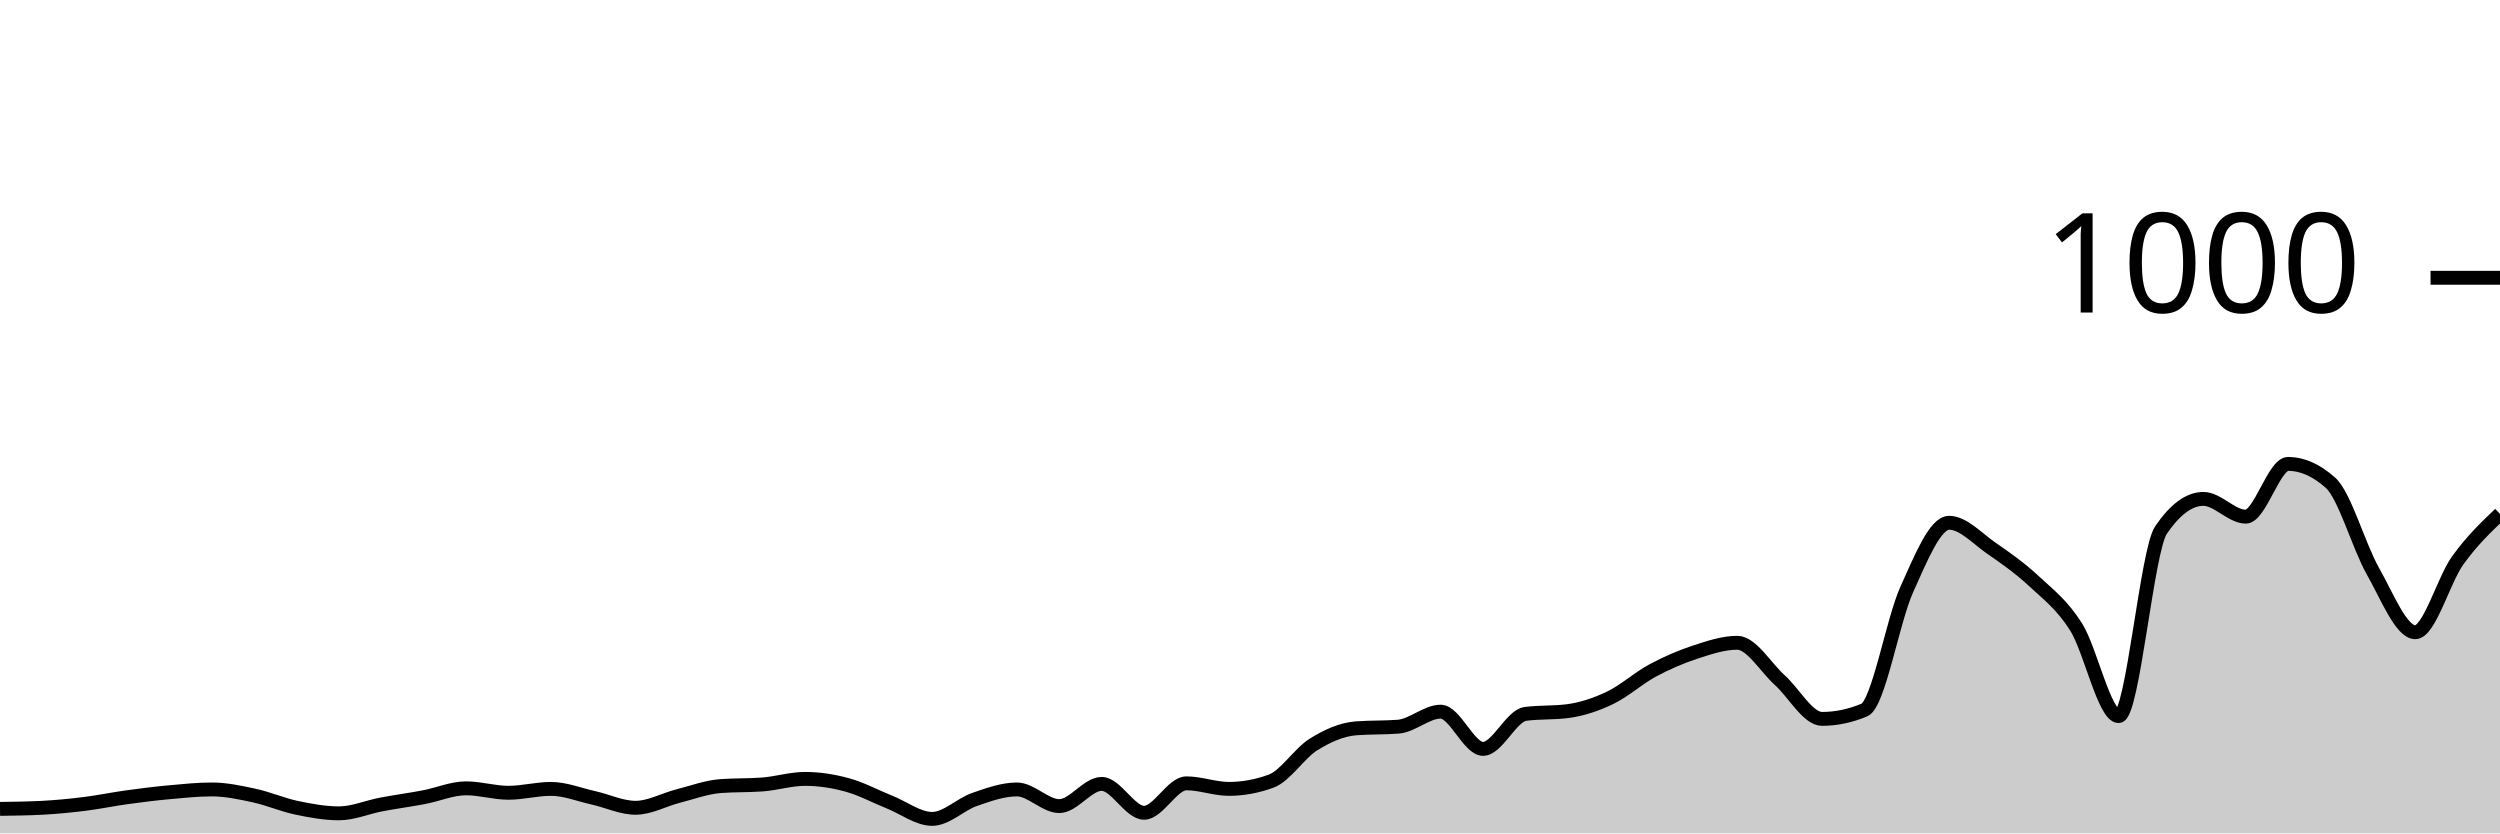
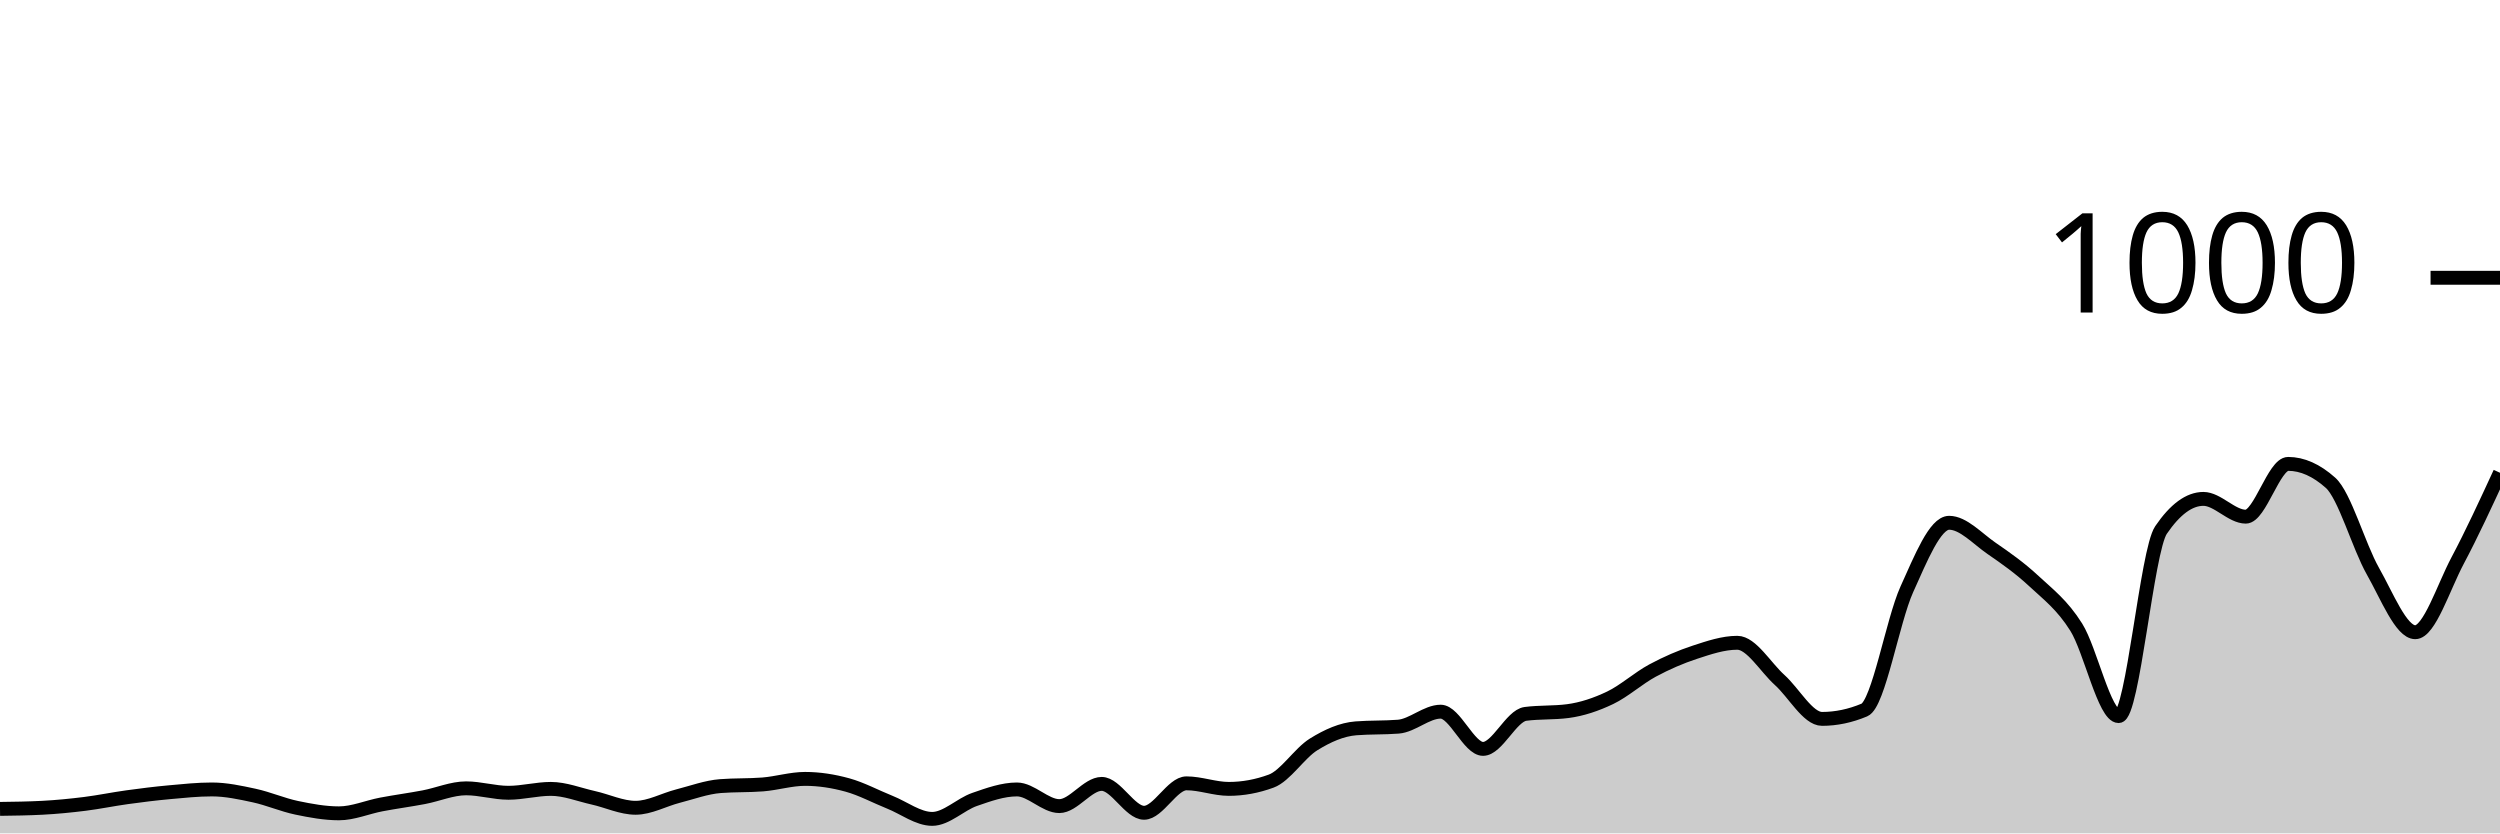
<svg xmlns="http://www.w3.org/2000/svg" viewBox="0 0 180 60">
  <g transform="translate(0,20)">
-     <path class="area" fill="rgba(0, 0, 0, 0.2)" d="M0,38.24C1.017,38.227,2.034,38.213,3.051,38.16C4.068,38.107,5.085,38.007,6.102,37.88C7.119,37.753,8.136,37.54,9.153,37.4C10.169,37.26,11.186,37.133,12.203,37.04C13.22,36.947,14.237,36.84,15.254,36.84C16.271,36.84,17.288,37.06,18.305,37.28C19.322,37.5,20.339,37.947,21.356,38.16C22.373,38.373,23.39,38.56,24.407,38.56C25.424,38.56,26.441,38.113,27.458,37.92C28.475,37.727,29.492,37.593,30.508,37.4C31.525,37.207,32.542,36.76,33.559,36.76C34.576,36.76,35.593,37.08,36.61,37.08C37.627,37.08,38.644,36.8,39.661,36.8C40.678,36.8,41.695,37.213,42.712,37.44C43.729,37.667,44.746,38.16,45.763,38.16C46.78,38.16,47.797,37.58,48.814,37.32C49.831,37.06,50.847,36.68,51.864,36.6C52.881,36.52,53.898,36.56,54.915,36.48C55.932,36.4,56.949,36.08,57.966,36.08C58.983,36.08,60,36.24,61.017,36.52C62.034,36.8,63.051,37.353,64.068,37.76C65.085,38.167,66.102,38.96,67.119,38.96C68.136,38.96,69.153,37.913,70.169,37.56C71.186,37.207,72.203,36.84,73.22,36.84C74.237,36.84,75.254,38.04,76.271,38.04C77.288,38.04,78.305,36.44,79.322,36.44C80.339,36.44,81.356,38.52,82.373,38.52C83.39,38.52,84.407,36.4,85.424,36.4C86.441,36.4,87.458,36.8,88.475,36.8C89.492,36.8,90.508,36.613,91.525,36.24C92.542,35.867,93.559,34.233,94.576,33.6C95.593,32.967,96.61,32.52,97.627,32.44C98.644,32.36,99.661,32.4,100.678,32.32C101.695,32.24,102.712,31.24,103.729,31.24C104.746,31.24,105.763,33.92,106.78,33.92C107.797,33.92,108.814,31.533,109.831,31.4C110.847,31.267,111.864,31.333,112.881,31.2C113.898,31.067,114.915,30.727,115.932,30.24C116.949,29.753,117.966,28.827,118.983,28.28C120,27.733,121.017,27.293,122.034,26.96C123.051,26.627,124.068,26.28,125.085,26.28C126.102,26.28,127.119,28.047,128.136,28.96C129.153,29.873,130.169,31.76,131.186,31.76C132.203,31.76,133.22,31.547,134.237,31.12C135.254,30.693,136.271,24.687,137.288,22.44C138.305,20.193,139.322,17.64,140.339,17.64C141.356,17.64,142.373,18.78,143.39,19.48C144.407,20.18,145.424,20.893,146.441,21.84C147.458,22.787,148.475,23.54,149.492,25.16C150.508,26.78,151.525,31.56,152.542,31.56C153.559,31.56,154.576,19.653,155.593,18.16C156.61,16.667,157.627,15.92,158.644,15.92C159.661,15.92,160.678,17.2,161.695,17.2C162.712,17.2,163.729,13.4,164.746,13.4C165.763,13.4,166.78,13.853,167.797,14.76C168.814,15.667,169.831,19.327,170.847,21.12C171.864,22.913,172.881,25.52,173.898,25.52C174.915,25.52,175.932,21.78,176.949,20.36C177.966,18.94,178.983,17.97,180,17L180,40C178.983,40,177.966,40,176.949,40C175.932,40,174.915,40,173.898,40C172.881,40,171.864,40,170.847,40C169.831,40,168.814,40,167.797,40C166.78,40,165.763,40,164.746,40C163.729,40,162.712,40,161.695,40C160.678,40,159.661,40,158.644,40C157.627,40,156.61,40,155.593,40C154.576,40,153.559,40,152.542,40C151.525,40,150.508,40,149.492,40C148.475,40,147.458,40,146.441,40C145.424,40,144.407,40,143.39,40C142.373,40,141.356,40,140.339,40C139.322,40,138.305,40,137.288,40C136.271,40,135.254,40,134.237,40C133.22,40,132.203,40,131.186,40C130.169,40,129.153,40,128.136,40C127.119,40,126.102,40,125.085,40C124.068,40,123.051,40,122.034,40C121.017,40,120,40,118.983,40C117.966,40,116.949,40,115.932,40C114.915,40,113.898,40,112.881,40C111.864,40,110.847,40,109.831,40C108.814,40,107.797,40,106.78,40C105.763,40,104.746,40,103.729,40C102.712,40,101.695,40,100.678,40C99.661,40,98.644,40,97.627,40C96.61,40,95.593,40,94.576,40C93.559,40,92.542,40,91.525,40C90.508,40,89.492,40,88.475,40C87.458,40,86.441,40,85.424,40C84.407,40,83.39,40,82.373,40C81.356,40,80.339,40,79.322,40C78.305,40,77.288,40,76.271,40C75.254,40,74.237,40,73.22,40C72.203,40,71.186,40,70.169,40C69.153,40,68.136,40,67.119,40C66.102,40,65.085,40,64.068,40C63.051,40,62.034,40,61.017,40C60,40,58.983,40,57.966,40C56.949,40,55.932,40,54.915,40C53.898,40,52.881,40,51.864,40C50.847,40,49.831,40,48.814,40C47.797,40,46.78,40,45.763,40C44.746,40,43.729,40,42.712,40C41.695,40,40.678,40,39.661,40C38.644,40,37.627,40,36.61,40C35.593,40,34.576,40,33.559,40C32.542,40,31.525,40,30.508,40C29.492,40,28.475,40,27.458,40C26.441,40,25.424,40,24.407,40C23.39,40,22.373,40,21.356,40C20.339,40,19.322,40,18.305,40C17.288,40,16.271,40,15.254,40C14.237,40,13.22,40,12.203,40C11.186,40,10.169,40,9.153,40C8.136,40,7.119,40,6.102,40C5.085,40,4.068,40,3.051,40C2.034,40,1.017,40,0,40Z" />
-     <path class="line" stroke="black" fill="none" d="M0,38.24C1.017,38.227,2.034,38.213,3.051,38.16C4.068,38.107,5.085,38.007,6.102,37.88C7.119,37.753,8.136,37.54,9.153,37.4C10.169,37.26,11.186,37.133,12.203,37.04C13.22,36.947,14.237,36.84,15.254,36.84C16.271,36.84,17.288,37.06,18.305,37.28C19.322,37.5,20.339,37.947,21.356,38.16C22.373,38.373,23.39,38.56,24.407,38.56C25.424,38.56,26.441,38.113,27.458,37.92C28.475,37.727,29.492,37.593,30.508,37.4C31.525,37.207,32.542,36.76,33.559,36.76C34.576,36.76,35.593,37.08,36.61,37.08C37.627,37.08,38.644,36.8,39.661,36.8C40.678,36.8,41.695,37.213,42.712,37.44C43.729,37.667,44.746,38.16,45.763,38.16C46.78,38.16,47.797,37.58,48.814,37.32C49.831,37.06,50.847,36.68,51.864,36.6C52.881,36.52,53.898,36.56,54.915,36.48C55.932,36.4,56.949,36.08,57.966,36.08C58.983,36.08,60,36.24,61.017,36.52C62.034,36.8,63.051,37.353,64.068,37.76C65.085,38.167,66.102,38.96,67.119,38.96C68.136,38.96,69.153,37.913,70.169,37.56C71.186,37.207,72.203,36.84,73.22,36.84C74.237,36.84,75.254,38.04,76.271,38.04C77.288,38.04,78.305,36.44,79.322,36.44C80.339,36.44,81.356,38.52,82.373,38.52C83.39,38.52,84.407,36.4,85.424,36.4C86.441,36.4,87.458,36.8,88.475,36.8C89.492,36.8,90.508,36.613,91.525,36.24C92.542,35.867,93.559,34.233,94.576,33.6C95.593,32.967,96.61,32.52,97.627,32.44C98.644,32.36,99.661,32.4,100.678,32.32C101.695,32.24,102.712,31.24,103.729,31.24C104.746,31.24,105.763,33.92,106.78,33.92C107.797,33.92,108.814,31.533,109.831,31.4C110.847,31.267,111.864,31.333,112.881,31.2C113.898,31.067,114.915,30.727,115.932,30.24C116.949,29.753,117.966,28.827,118.983,28.28C120,27.733,121.017,27.293,122.034,26.96C123.051,26.627,124.068,26.28,125.085,26.28C126.102,26.28,127.119,28.047,128.136,28.96C129.153,29.873,130.169,31.76,131.186,31.76C132.203,31.76,133.22,31.547,134.237,31.12C135.254,30.693,136.271,24.687,137.288,22.44C138.305,20.193,139.322,17.64,140.339,17.64C141.356,17.64,142.373,18.78,143.39,19.48C144.407,20.18,145.424,20.893,146.441,21.84C147.458,22.787,148.475,23.54,149.492,25.16C150.508,26.78,151.525,31.56,152.542,31.56C153.559,31.56,154.576,19.653,155.593,18.16C156.61,16.667,157.627,15.92,158.644,15.92C159.661,15.92,160.678,17.2,161.695,17.2C162.712,17.2,163.729,13.4,164.746,13.4C165.763,13.4,166.78,13.853,167.797,14.76C168.814,15.667,169.831,19.327,170.847,21.12C171.864,22.913,172.881,25.52,173.898,25.52C174.915,25.52,175.932,21.78,176.949,20.36C177.966,18.94,178.983,17.97,180,17" />
+     <path class="area" fill="rgba(0, 0, 0, 0.2)" d="M0,38.24C1.017,38.227,2.034,38.213,3.051,38.16C4.068,38.107,5.085,38.007,6.102,37.88C7.119,37.753,8.136,37.54,9.153,37.4C10.169,37.26,11.186,37.133,12.203,37.04C13.22,36.947,14.237,36.84,15.254,36.84C16.271,36.84,17.288,37.06,18.305,37.28C19.322,37.5,20.339,37.947,21.356,38.16C22.373,38.373,23.39,38.56,24.407,38.56C25.424,38.56,26.441,38.113,27.458,37.92C28.475,37.727,29.492,37.593,30.508,37.4C31.525,37.207,32.542,36.76,33.559,36.76C34.576,36.76,35.593,37.08,36.61,37.08C37.627,37.08,38.644,36.8,39.661,36.8C40.678,36.8,41.695,37.213,42.712,37.44C43.729,37.667,44.746,38.16,45.763,38.16C46.78,38.16,47.797,37.58,48.814,37.32C49.831,37.06,50.847,36.68,51.864,36.6C52.881,36.52,53.898,36.56,54.915,36.48C55.932,36.4,56.949,36.08,57.966,36.08C58.983,36.08,60,36.24,61.017,36.52C62.034,36.8,63.051,37.353,64.068,37.76C65.085,38.167,66.102,38.96,67.119,38.96C68.136,38.96,69.153,37.913,70.169,37.56C71.186,37.207,72.203,36.84,73.22,36.84C74.237,36.84,75.254,38.04,76.271,38.04C77.288,38.04,78.305,36.44,79.322,36.44C80.339,36.44,81.356,38.52,82.373,38.52C83.39,38.52,84.407,36.4,85.424,36.4C86.441,36.4,87.458,36.8,88.475,36.8C89.492,36.8,90.508,36.613,91.525,36.24C92.542,35.867,93.559,34.233,94.576,33.6C95.593,32.967,96.61,32.52,97.627,32.44C98.644,32.36,99.661,32.4,100.678,32.32C101.695,32.24,102.712,31.24,103.729,31.24C104.746,31.24,105.763,33.92,106.78,33.92C107.797,33.92,108.814,31.533,109.831,31.4C110.847,31.267,111.864,31.333,112.881,31.2C113.898,31.067,114.915,30.727,115.932,30.24C116.949,29.753,117.966,28.827,118.983,28.28C120,27.733,121.017,27.293,122.034,26.96C123.051,26.627,124.068,26.28,125.085,26.28C126.102,26.28,127.119,28.047,128.136,28.96C129.153,29.873,130.169,31.76,131.186,31.76C132.203,31.76,133.22,31.547,134.237,31.12C135.254,30.693,136.271,24.687,137.288,22.44C138.305,20.193,139.322,17.64,140.339,17.64C141.356,17.64,142.373,18.78,143.39,19.48C144.407,20.18,145.424,20.893,146.441,21.84C147.458,22.787,148.475,23.54,149.492,25.16C150.508,26.78,151.525,31.56,152.542,31.56C153.559,31.56,154.576,19.653,155.593,18.16C156.61,16.667,157.627,15.92,158.644,15.92C159.661,15.92,160.678,17.2,161.695,17.2C162.712,17.2,163.729,13.4,164.746,13.4C165.763,13.4,166.78,13.853,167.797,14.76C168.814,15.667,169.831,19.327,170.847,21.12C171.864,22.913,172.881,25.52,173.898,25.52C174.915,25.52,175.932,22.273,176.949,20.36C177.966,18.447,178.983,16.243,180,14.04L180,40C178.983,40,177.966,40,176.949,40C175.932,40,174.915,40,173.898,40C172.881,40,171.864,40,170.847,40C169.831,40,168.814,40,167.797,40C166.78,40,165.763,40,164.746,40C163.729,40,162.712,40,161.695,40C160.678,40,159.661,40,158.644,40C157.627,40,156.61,40,155.593,40C154.576,40,153.559,40,152.542,40C151.525,40,150.508,40,149.492,40C148.475,40,147.458,40,146.441,40C145.424,40,144.407,40,143.39,40C142.373,40,141.356,40,140.339,40C139.322,40,138.305,40,137.288,40C136.271,40,135.254,40,134.237,40C133.22,40,132.203,40,131.186,40C130.169,40,129.153,40,128.136,40C127.119,40,126.102,40,125.085,40C124.068,40,123.051,40,122.034,40C121.017,40,120,40,118.983,40C117.966,40,116.949,40,115.932,40C114.915,40,113.898,40,112.881,40C111.864,40,110.847,40,109.831,40C108.814,40,107.797,40,106.78,40C105.763,40,104.746,40,103.729,40C102.712,40,101.695,40,100.678,40C99.661,40,98.644,40,97.627,40C96.61,40,95.593,40,94.576,40C93.559,40,92.542,40,91.525,40C90.508,40,89.492,40,88.475,40C87.458,40,86.441,40,85.424,40C84.407,40,83.39,40,82.373,40C81.356,40,80.339,40,79.322,40C78.305,40,77.288,40,76.271,40C75.254,40,74.237,40,73.22,40C72.203,40,71.186,40,70.169,40C69.153,40,68.136,40,67.119,40C66.102,40,65.085,40,64.068,40C63.051,40,62.034,40,61.017,40C60,40,58.983,40,57.966,40C56.949,40,55.932,40,54.915,40C53.898,40,52.881,40,51.864,40C50.847,40,49.831,40,48.814,40C47.797,40,46.78,40,45.763,40C44.746,40,43.729,40,42.712,40C41.695,40,40.678,40,39.661,40C38.644,40,37.627,40,36.61,40C35.593,40,34.576,40,33.559,40C32.542,40,31.525,40,30.508,40C29.492,40,28.475,40,27.458,40C26.441,40,25.424,40,24.407,40C23.39,40,22.373,40,21.356,40C20.339,40,19.322,40,18.305,40C17.288,40,16.271,40,15.254,40C14.237,40,13.22,40,12.203,40C11.186,40,10.169,40,9.153,40C8.136,40,7.119,40,6.102,40C5.085,40,4.068,40,3.051,40C2.034,40,1.017,40,0,40Z" />
+     <path class="line" stroke="black" fill="none" d="M0,38.24C1.017,38.227,2.034,38.213,3.051,38.16C4.068,38.107,5.085,38.007,6.102,37.88C7.119,37.753,8.136,37.54,9.153,37.4C10.169,37.26,11.186,37.133,12.203,37.04C13.22,36.947,14.237,36.84,15.254,36.84C16.271,36.84,17.288,37.06,18.305,37.28C19.322,37.5,20.339,37.947,21.356,38.16C22.373,38.373,23.39,38.56,24.407,38.56C25.424,38.56,26.441,38.113,27.458,37.92C28.475,37.727,29.492,37.593,30.508,37.4C31.525,37.207,32.542,36.76,33.559,36.76C34.576,36.76,35.593,37.08,36.61,37.08C37.627,37.08,38.644,36.8,39.661,36.8C40.678,36.8,41.695,37.213,42.712,37.44C43.729,37.667,44.746,38.16,45.763,38.16C46.78,38.16,47.797,37.58,48.814,37.32C49.831,37.06,50.847,36.68,51.864,36.6C52.881,36.52,53.898,36.56,54.915,36.48C55.932,36.4,56.949,36.08,57.966,36.08C58.983,36.08,60,36.24,61.017,36.52C62.034,36.8,63.051,37.353,64.068,37.76C65.085,38.167,66.102,38.96,67.119,38.96C68.136,38.96,69.153,37.913,70.169,37.56C71.186,37.207,72.203,36.84,73.22,36.84C74.237,36.84,75.254,38.04,76.271,38.04C77.288,38.04,78.305,36.44,79.322,36.44C80.339,36.44,81.356,38.52,82.373,38.52C83.39,38.52,84.407,36.4,85.424,36.4C86.441,36.4,87.458,36.8,88.475,36.8C89.492,36.8,90.508,36.613,91.525,36.24C92.542,35.867,93.559,34.233,94.576,33.6C95.593,32.967,96.61,32.52,97.627,32.44C98.644,32.36,99.661,32.4,100.678,32.32C101.695,32.24,102.712,31.24,103.729,31.24C104.746,31.24,105.763,33.92,106.78,33.92C107.797,33.92,108.814,31.533,109.831,31.4C110.847,31.267,111.864,31.333,112.881,31.2C113.898,31.067,114.915,30.727,115.932,30.24C116.949,29.753,117.966,28.827,118.983,28.28C120,27.733,121.017,27.293,122.034,26.96C123.051,26.627,124.068,26.28,125.085,26.28C126.102,26.28,127.119,28.047,128.136,28.96C129.153,29.873,130.169,31.76,131.186,31.76C132.203,31.76,133.22,31.547,134.237,31.12C135.254,30.693,136.271,24.687,137.288,22.44C138.305,20.193,139.322,17.64,140.339,17.64C141.356,17.64,142.373,18.78,143.39,19.48C144.407,20.18,145.424,20.893,146.441,21.84C147.458,22.787,148.475,23.54,149.492,25.16C150.508,26.78,151.525,31.56,152.542,31.56C153.559,31.56,154.576,19.653,155.593,18.16C156.61,16.667,157.627,15.92,158.644,15.92C159.661,15.92,160.678,17.2,161.695,17.2C162.712,17.2,163.729,13.4,164.746,13.4C165.763,13.4,166.78,13.853,167.797,14.76C168.814,15.667,169.831,19.327,170.847,21.12C171.864,22.913,172.881,25.52,173.898,25.52C174.915,25.52,175.932,22.273,176.949,20.36C177.966,18.447,178.983,16.243,180,14.04" />
    <path class="axis-ceiling" stroke-width="1" stroke="black" fill="none" d="M175,0L180,0" />
    <text class="axis-ceiling-label" font-family="sans-serif" text-anchor="end" font-size="10px" x="170" y="2.5">1000</text>
  </g>
</svg>
